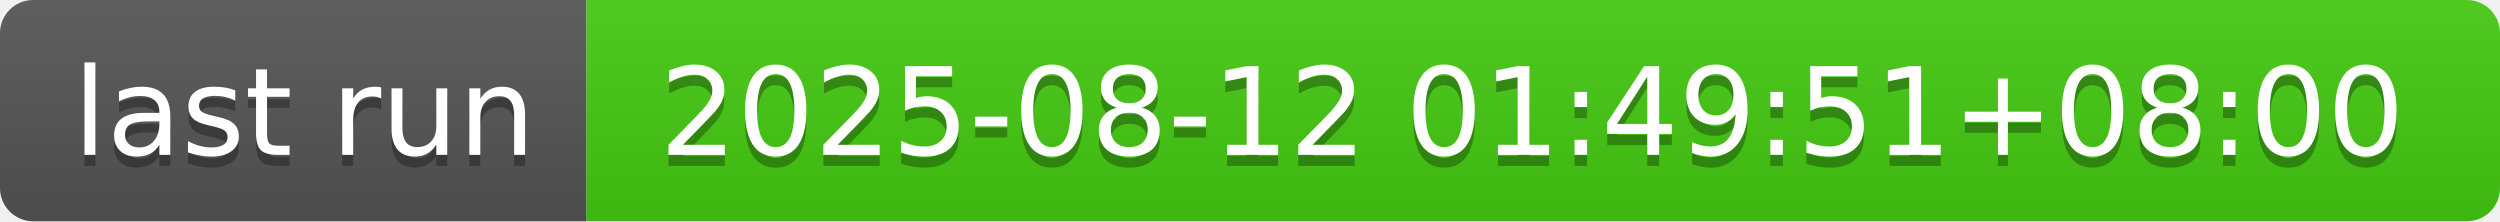
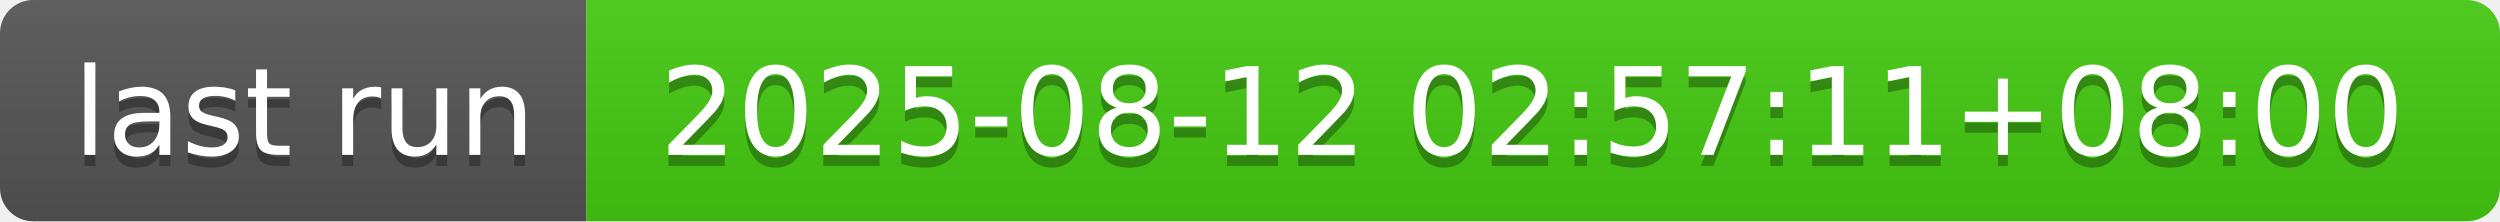
- <svg xmlns="http://www.w3.org/2000/svg" width="226" height="20" role="img" aria-label="last run: 2025-08-12 01:49:51+08:00">
+ <svg xmlns="http://www.w3.org/2000/svg" width="226" height="20" role="img" aria-label="last run: 2025-08-12 02:57:11+08:00">
  <linearGradient id="s" x2="0" y2="100%">
    <stop offset="0" stop-color="#bbb" stop-opacity=".1" />
    <stop offset="1" stop-opacity=".1" />
  </linearGradient>
  <clipPath id="r">
    <rect width="226" height="20" rx="3" fill="#fff" />
  </clipPath>
  <g clip-path="url(#r)">
    <rect width="53" height="20" fill="#555" />
    <rect x="53" width="173" height="20" fill="#4c1" />
    <rect width="226" height="20" fill="url(#s)" />
  </g>
  <g fill="#fff" text-anchor="middle" font-family="Verdana,Geneva,DejaVu Sans,sans-serif" text-rendering="geometricPrecision" font-size="110">
    <text aria-hidden="true" x="275" y="150" fill="#010101" fill-opacity=".3" transform="scale(.1)" textLength="430">last run</text>
    <text x="275" y="140" transform="scale(.1)" fill="#fff" textLength="430">last run</text>
-     <text aria-hidden="true" x="1385" y="150" fill="#010101" fill-opacity=".3" transform="scale(.1)" textLength="1630">2025-08-12 01:49:51+08:00</text>
-     <text x="1385" y="140" transform="scale(.1)" fill="#fff" textLength="1630">2025-08-12 01:49:51+08:00</text>
+     <text aria-hidden="true" x="1385" y="150" fill="#010101" fill-opacity=".3" transform="scale(.1)" textLength="1630">2025-08-12 02:57:11+08:00</text>
+     <text x="1385" y="140" transform="scale(.1)" fill="#fff" textLength="1630">2025-08-12 02:57:11+08:00</text>
  </g>
</svg>
